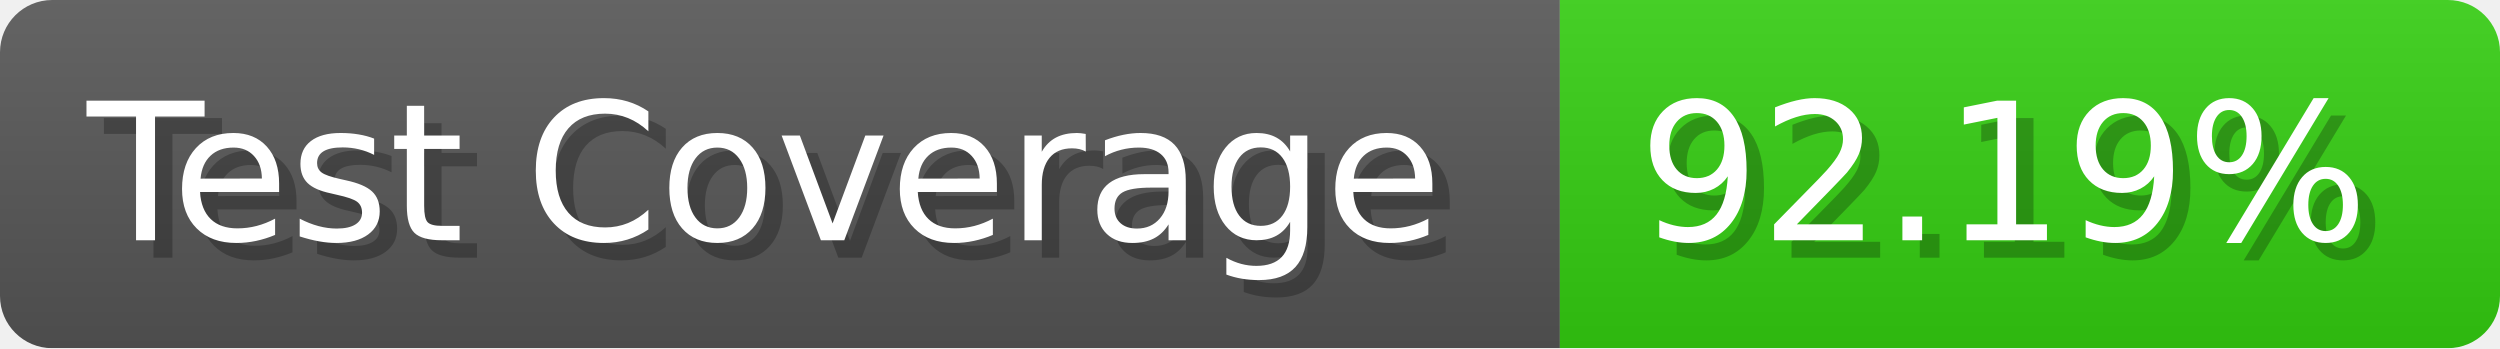
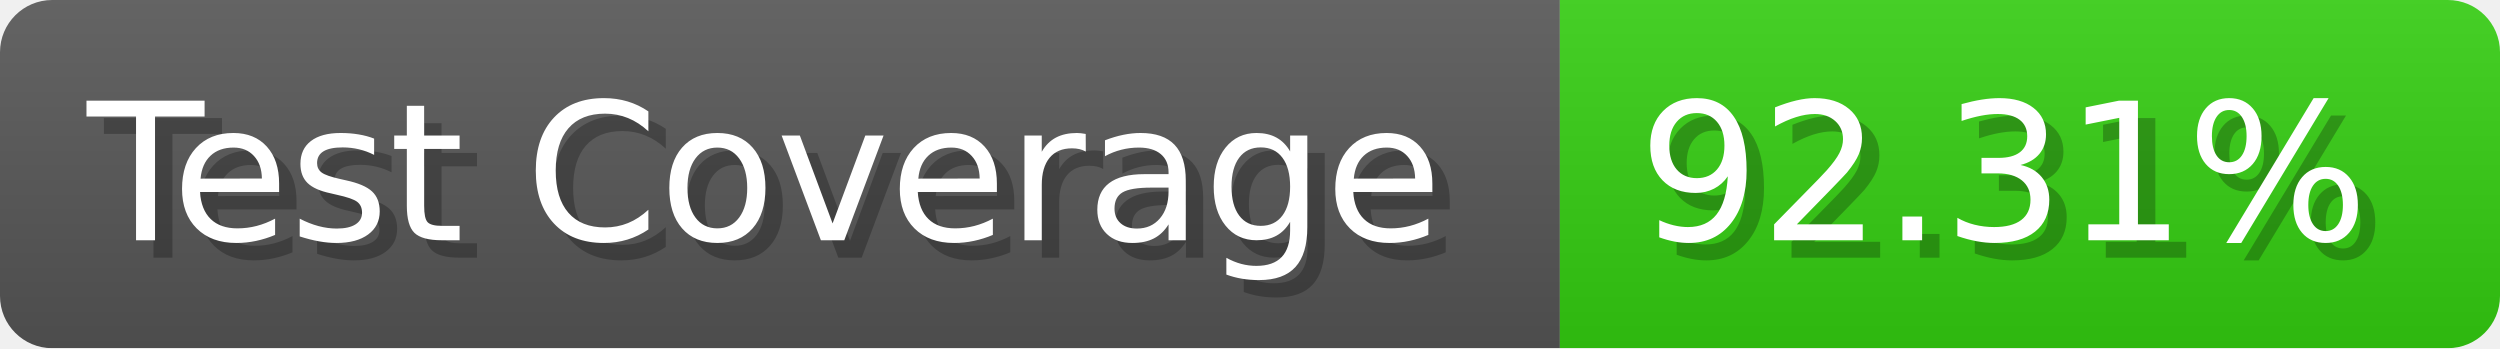
- <svg xmlns="http://www.w3.org/2000/svg" width="143.6" height="20" viewBox="0 0 1436 200" role="img" aria-label="Test Coverage: 92.19%">
+ <svg xmlns="http://www.w3.org/2000/svg" width="143.6" height="20" viewBox="0 0 1436 200" role="img" aria-label="Test Coverage: 92.31%">
  <linearGradient id="a" x2="0" y2="100%">
    <stop offset="0" stop-opacity=".1" stop-color="#EEE" />
    <stop offset="1" stop-opacity=".1" />
  </linearGradient>
  <mask id="m">
    <rect width="1436" height="200" rx="30" fill="#FFF" />
  </mask>
  <g mask="url(#m)">
    <rect width="896" height="200" fill="#555" />
    <rect width="540" height="200" fill="#3C1" x="896" />
    <rect width="1436" height="200" fill="url(#a)" />
  </g>
  <g aria-hidden="true" fill="#fff" text-anchor="start" font-family="Verdana,DejaVu Sans,sans-serif" font-size="110">
    <text x="60" y="148" textLength="796" fill="#000" opacity="0.25">Test Coverage</text>
    <text x="50" y="138" textLength="796">Test Coverage</text>
-     <text x="951" y="148" textLength="440" fill="#000" opacity="0.25">92.19%</text>
-     <text x="941" y="138" textLength="440">92.19%</text>
+     <text x="951" y="148" textLength="440" fill="#000" opacity="0.25">92.31%</text>
+     <text x="941" y="138" textLength="440">92.31%</text>
  </g>
</svg>
